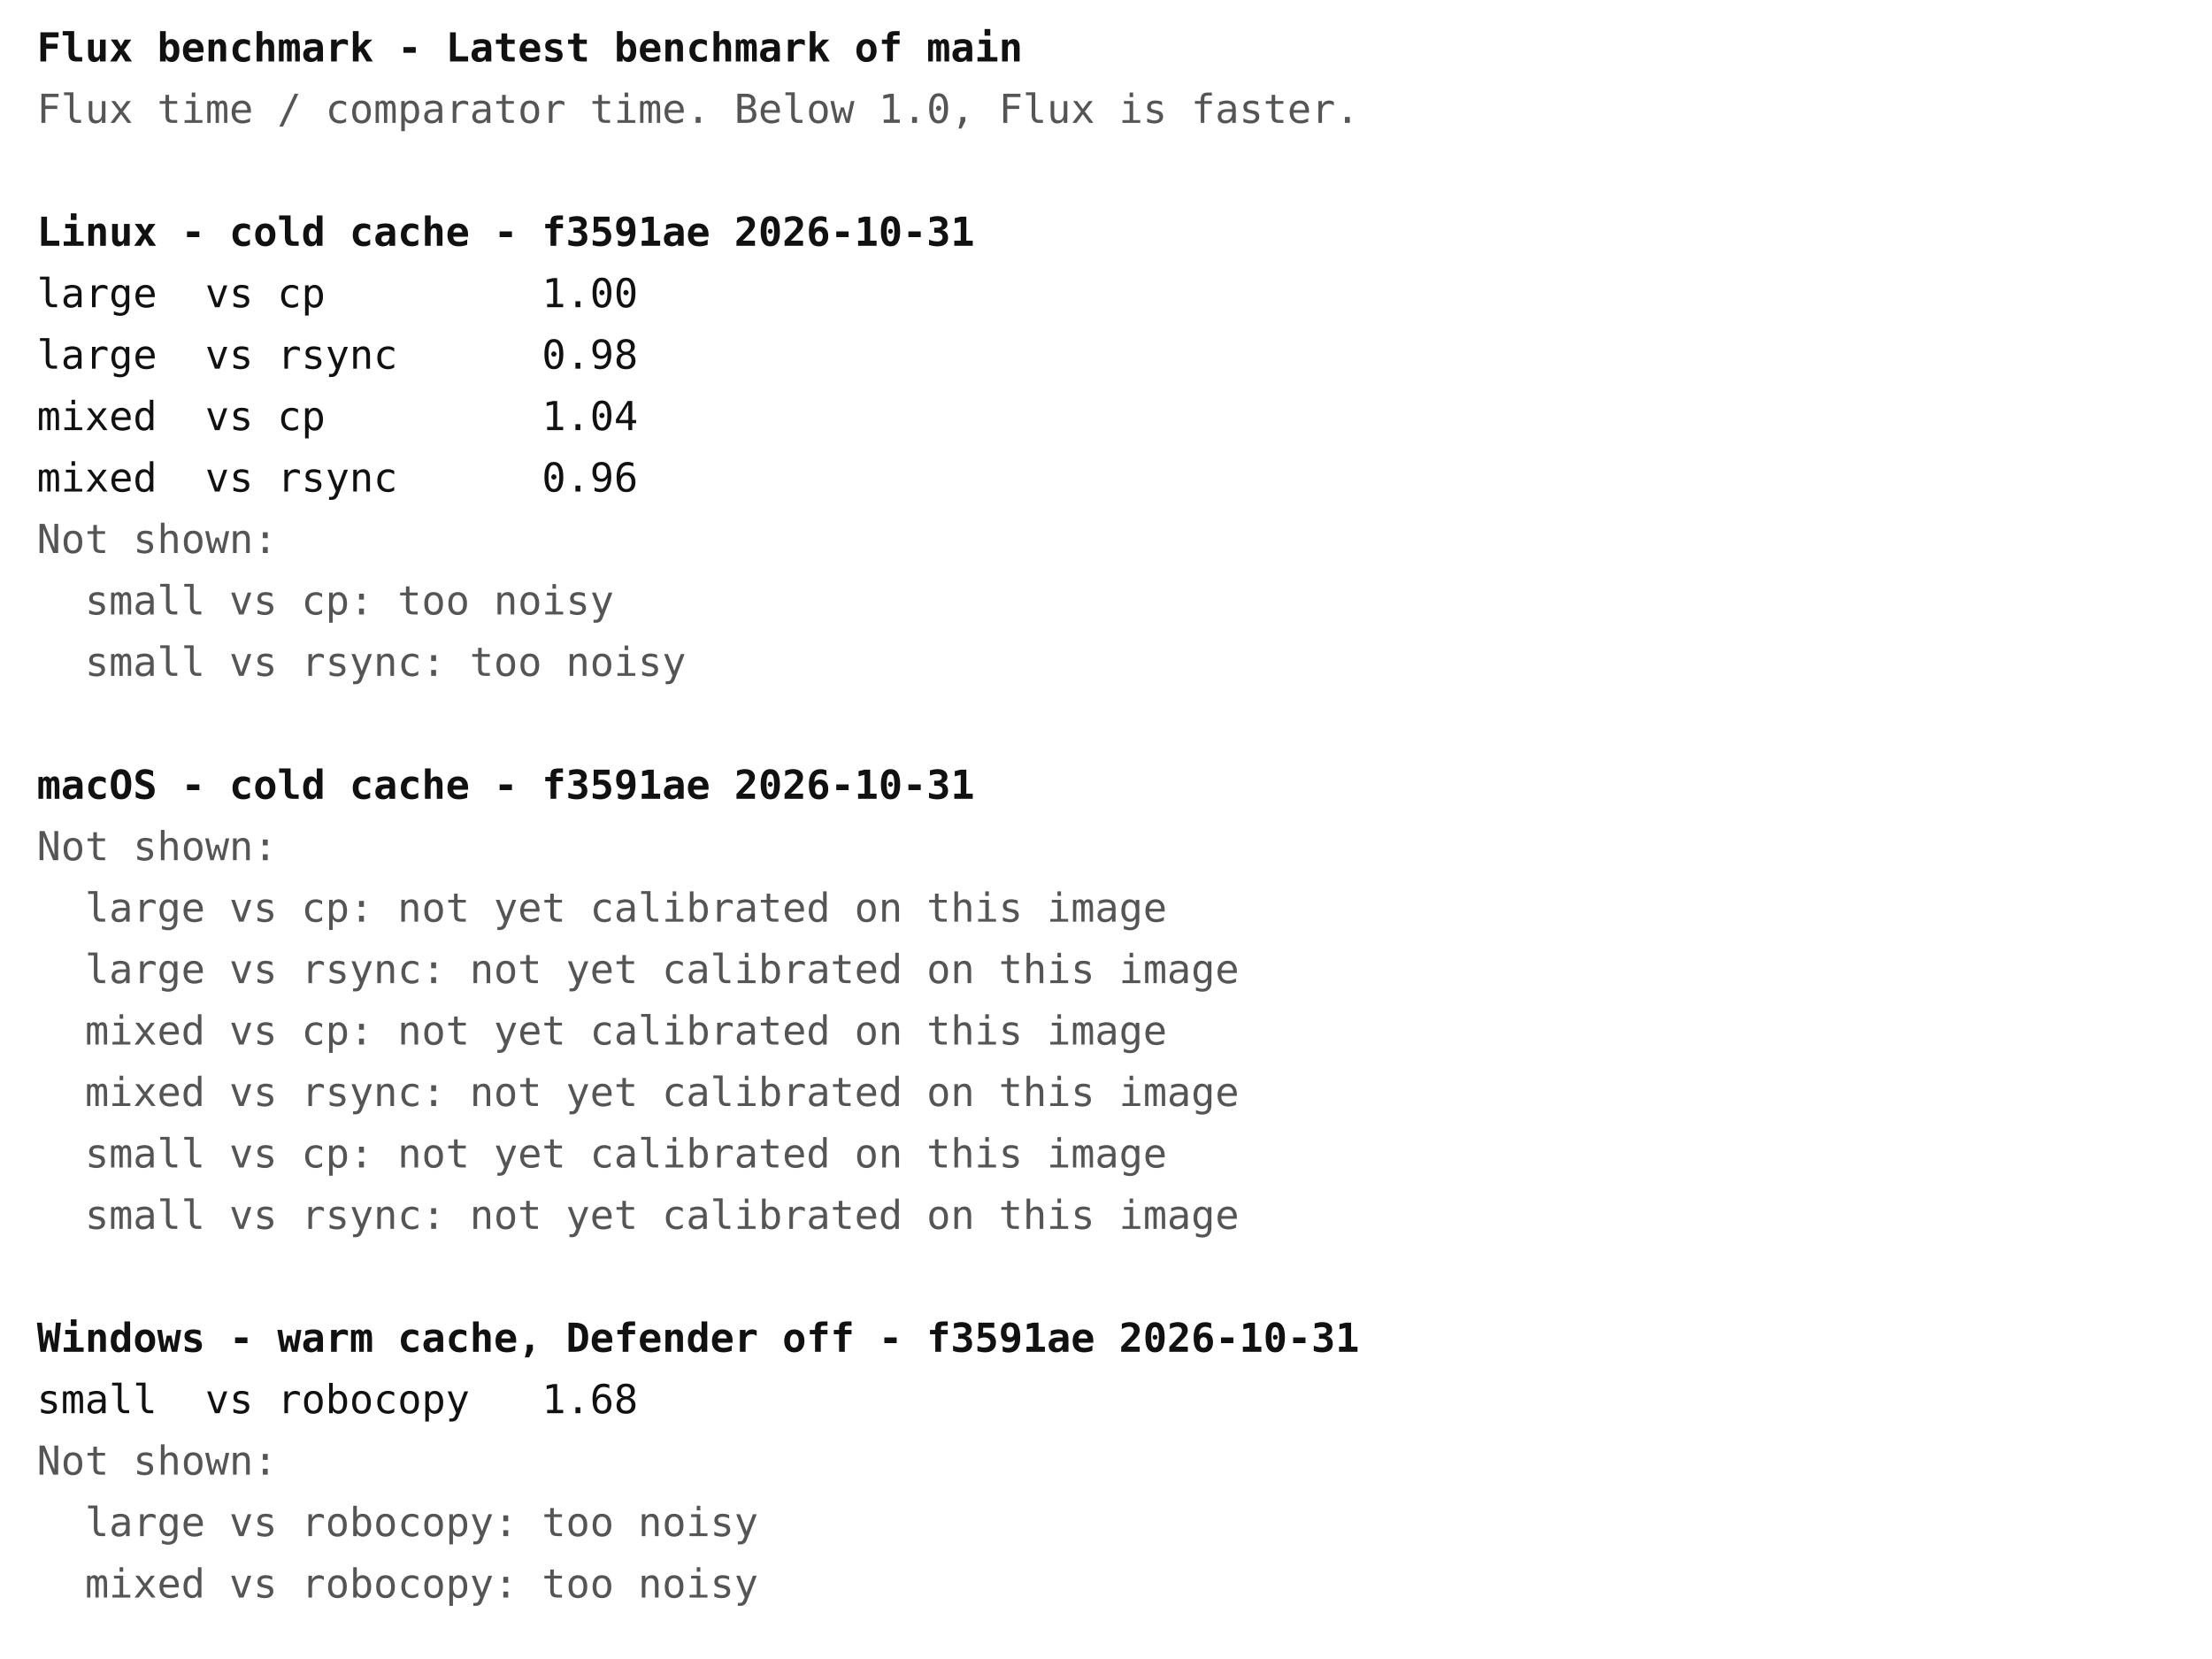
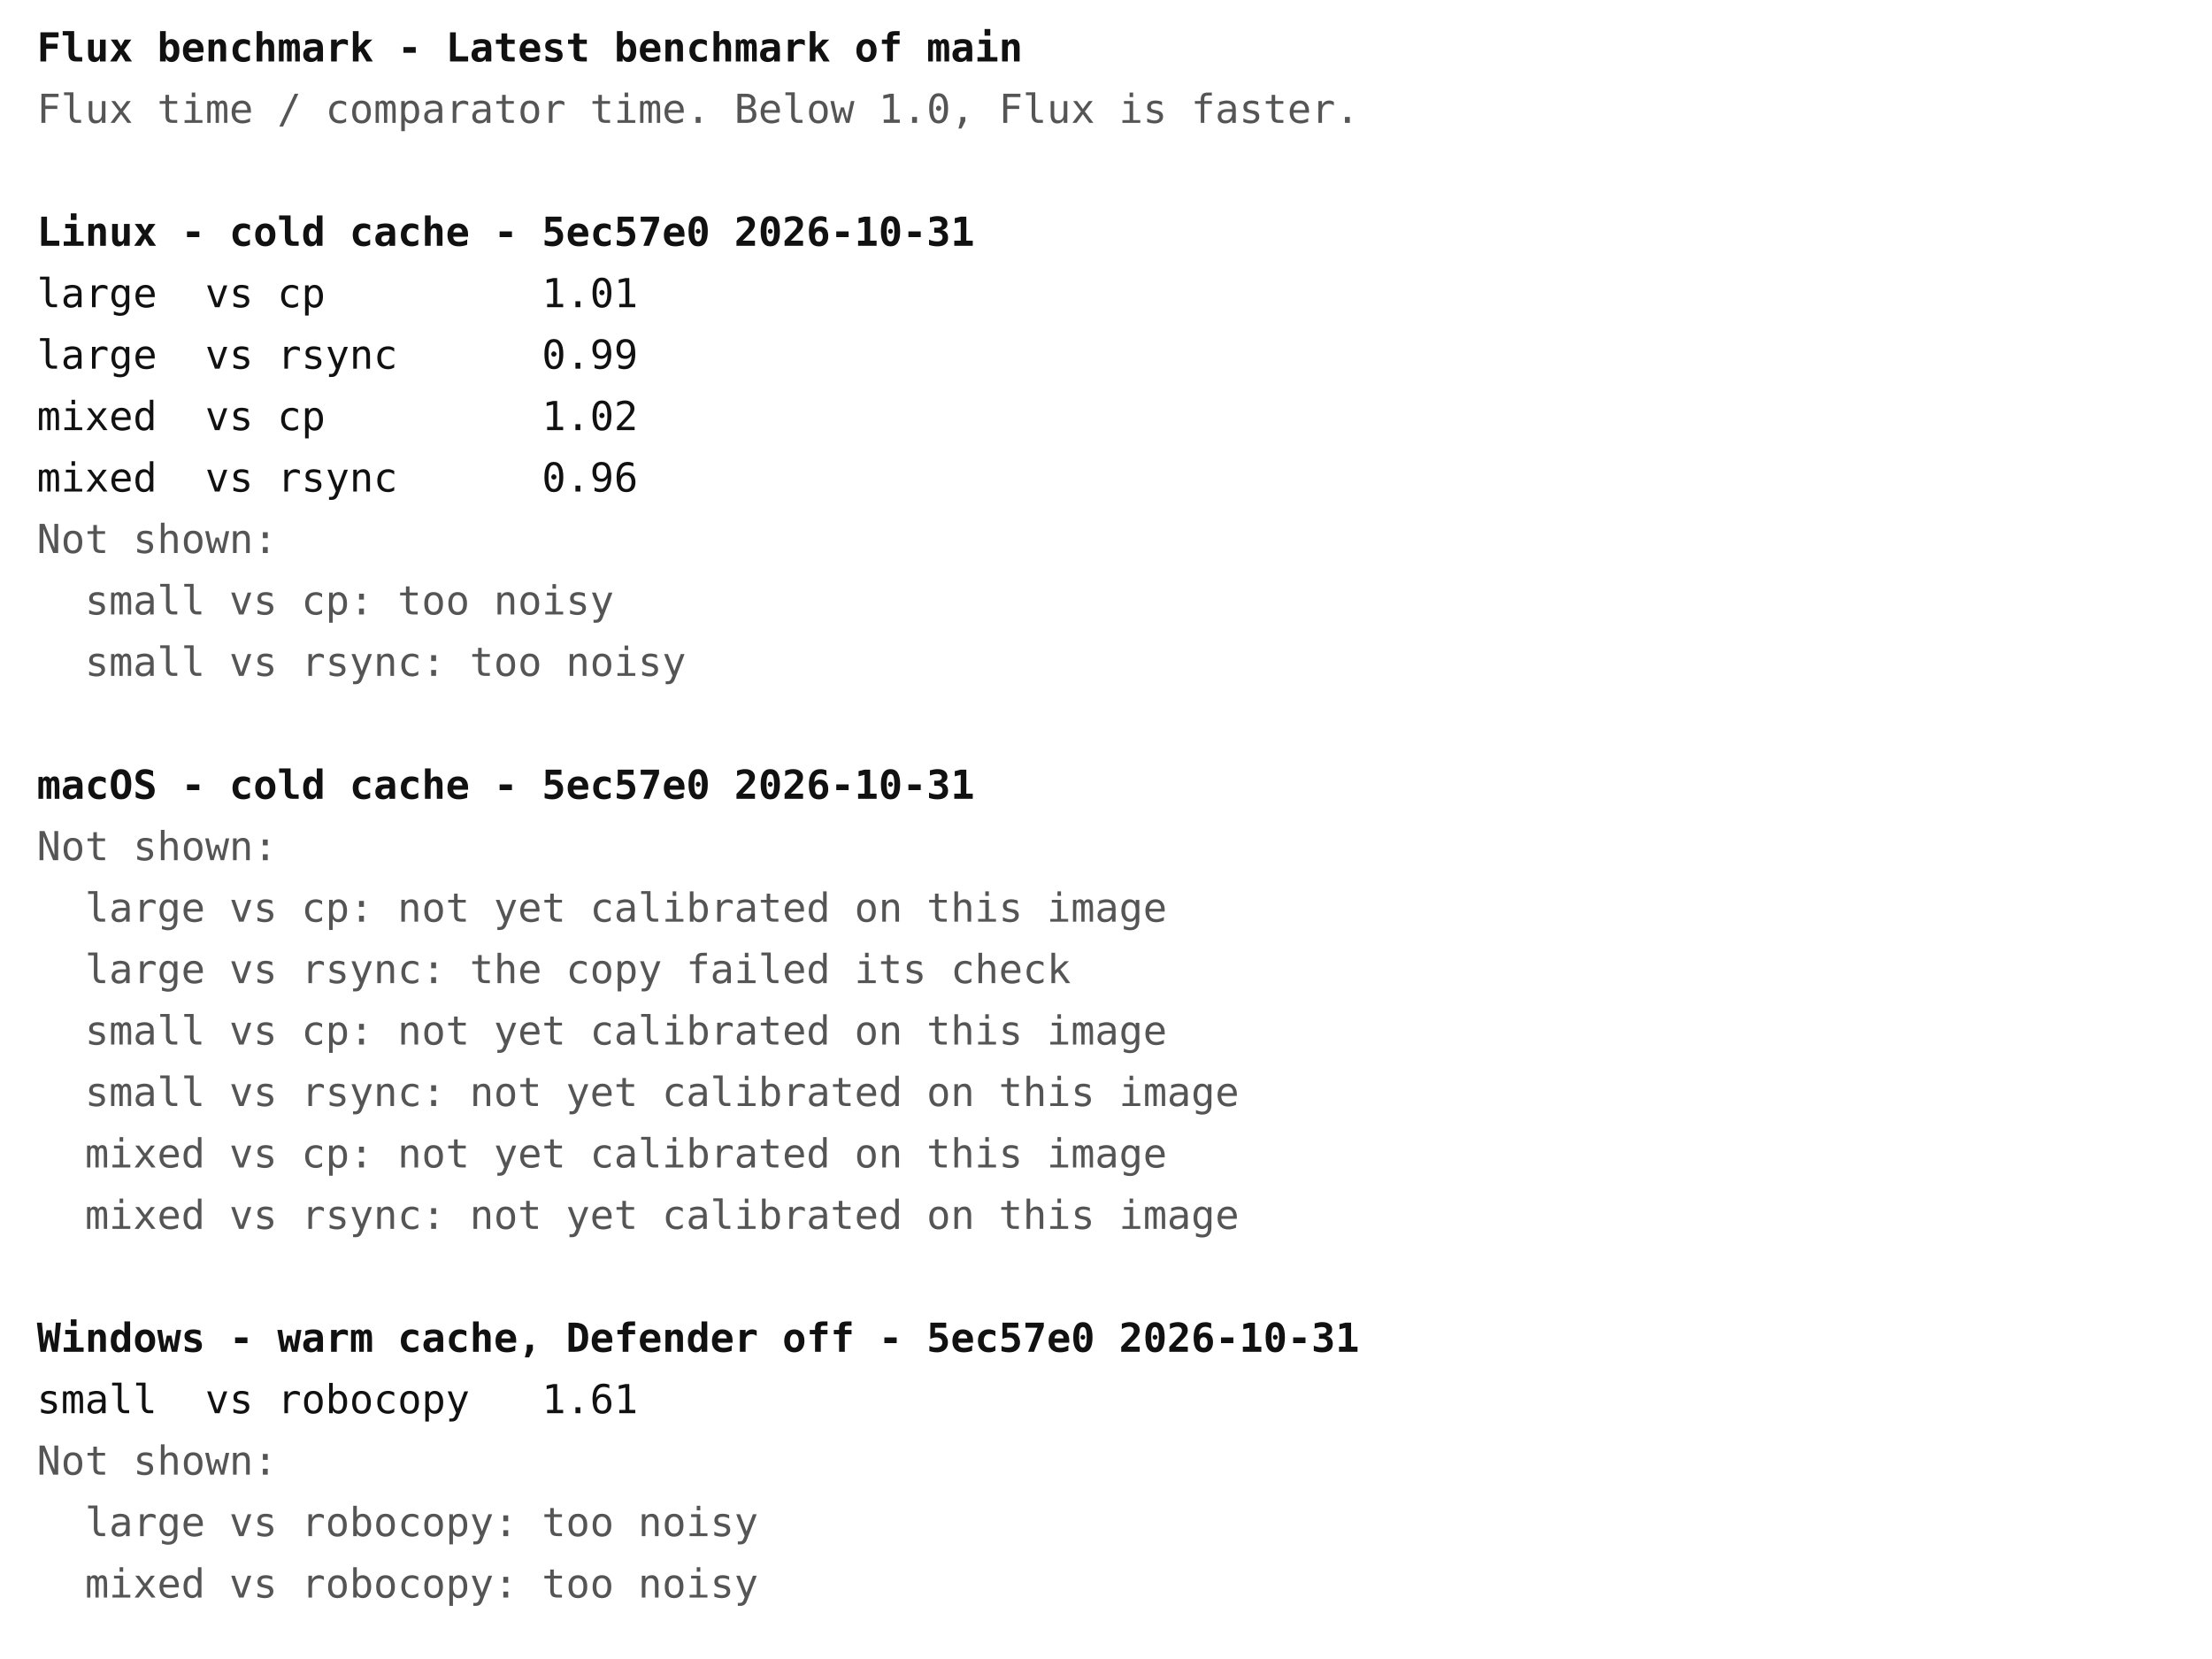
<svg xmlns="http://www.w3.org/2000/svg" width="720" height="540" font-family="ui-monospace, Menlo, Consolas, monospace" font-size="13">
  <rect width="720" height="540" fill="#ffffff" />
  <text x="12" y="20" fill="#111111" font-weight="bold" xml:space="preserve">Flux benchmark - Latest benchmark of main</text>
  <text x="12" y="40" fill="#555555" font-weight="normal" xml:space="preserve">Flux time / comparator time. Below 1.0, Flux is faster.</text>
-   <text x="12" y="80" fill="#111111" font-weight="bold" xml:space="preserve">Linux - cold cache - f3591ae 2026-10-31</text>
-   <text x="12" y="100" fill="#111111" font-weight="normal" xml:space="preserve">large  vs cp         1.00</text>
-   <text x="12" y="120" fill="#111111" font-weight="normal" xml:space="preserve">large  vs rsync      0.98</text>
-   <text x="12" y="140" fill="#111111" font-weight="normal" xml:space="preserve">mixed  vs cp         1.04</text>
+   <text x="12" y="80" fill="#111111" font-weight="bold" xml:space="preserve">Linux - cold cache - 5ec57e0 2026-10-31</text>
+   <text x="12" y="100" fill="#111111" font-weight="normal" xml:space="preserve">large  vs cp         1.01</text>
+   <text x="12" y="120" fill="#111111" font-weight="normal" xml:space="preserve">large  vs rsync      0.99</text>
+   <text x="12" y="140" fill="#111111" font-weight="normal" xml:space="preserve">mixed  vs cp         1.02</text>
  <text x="12" y="160" fill="#111111" font-weight="normal" xml:space="preserve">mixed  vs rsync      0.96</text>
  <text x="12" y="180" fill="#555555" font-weight="normal" xml:space="preserve">Not shown:</text>
  <text x="12" y="200" fill="#555555" font-weight="normal" xml:space="preserve">  small vs cp: too noisy</text>
  <text x="12" y="220" fill="#555555" font-weight="normal" xml:space="preserve">  small vs rsync: too noisy</text>
-   <text x="12" y="260" fill="#111111" font-weight="bold" xml:space="preserve">macOS - cold cache - f3591ae 2026-10-31</text>
+   <text x="12" y="260" fill="#111111" font-weight="bold" xml:space="preserve">macOS - cold cache - 5ec57e0 2026-10-31</text>
  <text x="12" y="280" fill="#555555" font-weight="normal" xml:space="preserve">Not shown:</text>
  <text x="12" y="300" fill="#555555" font-weight="normal" xml:space="preserve">  large vs cp: not yet calibrated on this image</text>
-   <text x="12" y="320" fill="#555555" font-weight="normal" xml:space="preserve">  large vs rsync: not yet calibrated on this image</text>
-   <text x="12" y="340" fill="#555555" font-weight="normal" xml:space="preserve">  mixed vs cp: not yet calibrated on this image</text>
-   <text x="12" y="360" fill="#555555" font-weight="normal" xml:space="preserve">  mixed vs rsync: not yet calibrated on this image</text>
-   <text x="12" y="380" fill="#555555" font-weight="normal" xml:space="preserve">  small vs cp: not yet calibrated on this image</text>
-   <text x="12" y="400" fill="#555555" font-weight="normal" xml:space="preserve">  small vs rsync: not yet calibrated on this image</text>
-   <text x="12" y="440" fill="#111111" font-weight="bold" xml:space="preserve">Windows - warm cache, Defender off - f3591ae 2026-10-31</text>
-   <text x="12" y="460" fill="#111111" font-weight="normal" xml:space="preserve">small  vs robocopy   1.68</text>
+   <text x="12" y="320" fill="#555555" font-weight="normal" xml:space="preserve">  large vs rsync: the copy failed its check</text>
+   <text x="12" y="340" fill="#555555" font-weight="normal" xml:space="preserve">  small vs cp: not yet calibrated on this image</text>
+   <text x="12" y="360" fill="#555555" font-weight="normal" xml:space="preserve">  small vs rsync: not yet calibrated on this image</text>
+   <text x="12" y="380" fill="#555555" font-weight="normal" xml:space="preserve">  mixed vs cp: not yet calibrated on this image</text>
+   <text x="12" y="400" fill="#555555" font-weight="normal" xml:space="preserve">  mixed vs rsync: not yet calibrated on this image</text>
+   <text x="12" y="440" fill="#111111" font-weight="bold" xml:space="preserve">Windows - warm cache, Defender off - 5ec57e0 2026-10-31</text>
+   <text x="12" y="460" fill="#111111" font-weight="normal" xml:space="preserve">small  vs robocopy   1.61</text>
  <text x="12" y="480" fill="#555555" font-weight="normal" xml:space="preserve">Not shown:</text>
  <text x="12" y="500" fill="#555555" font-weight="normal" xml:space="preserve">  large vs robocopy: too noisy</text>
  <text x="12" y="520" fill="#555555" font-weight="normal" xml:space="preserve">  mixed vs robocopy: too noisy</text>
</svg>
